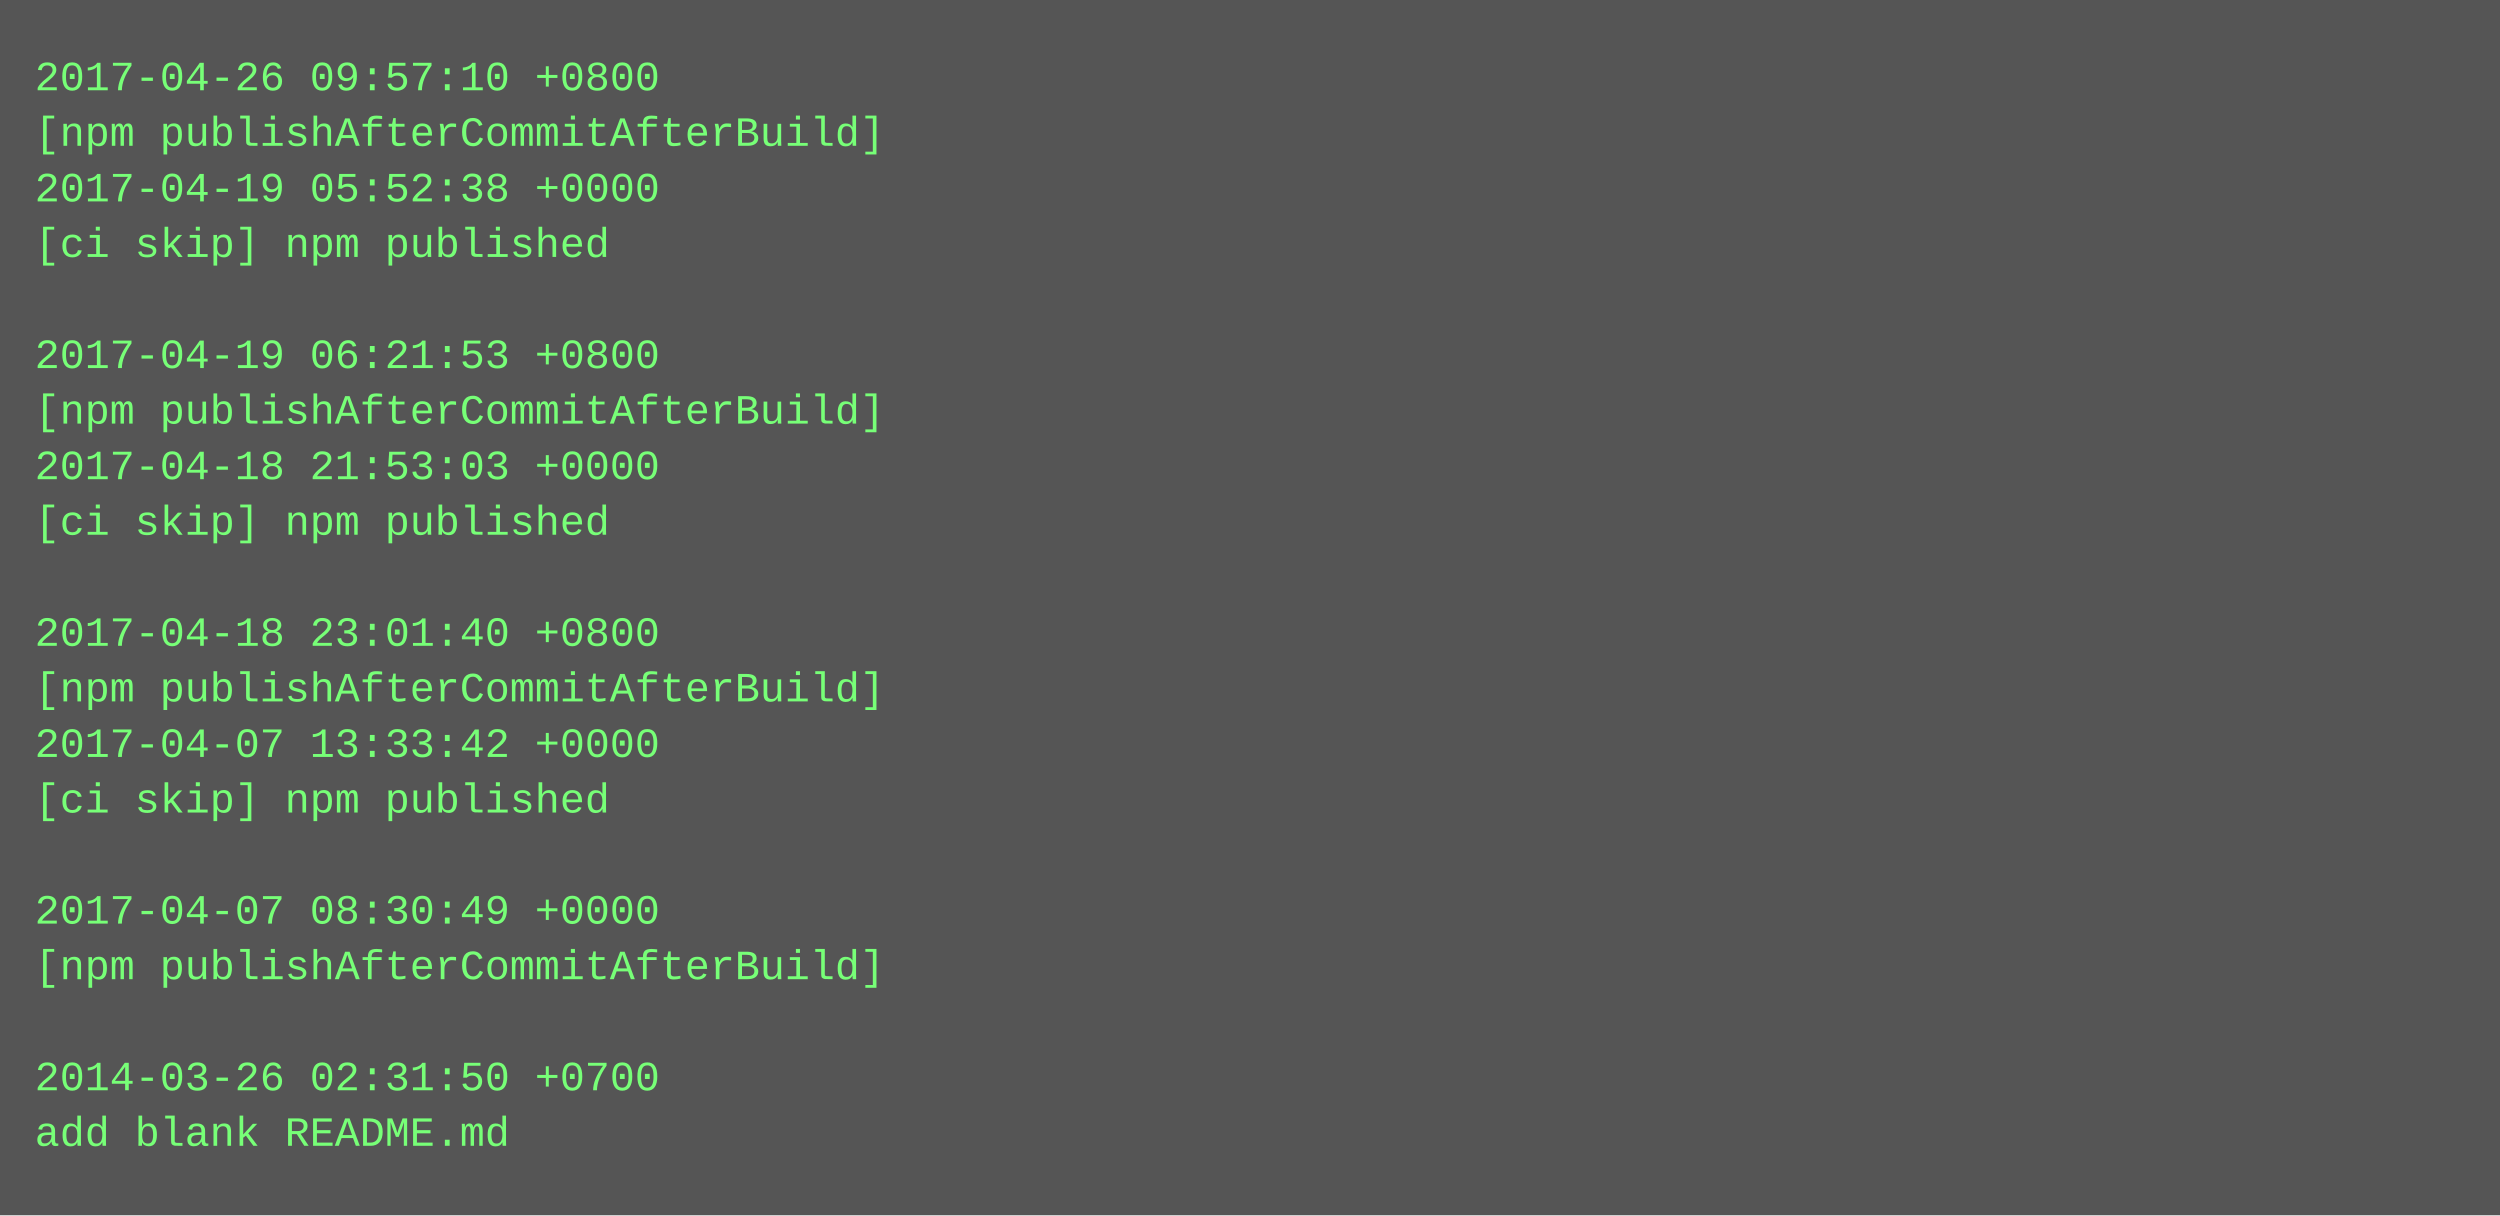
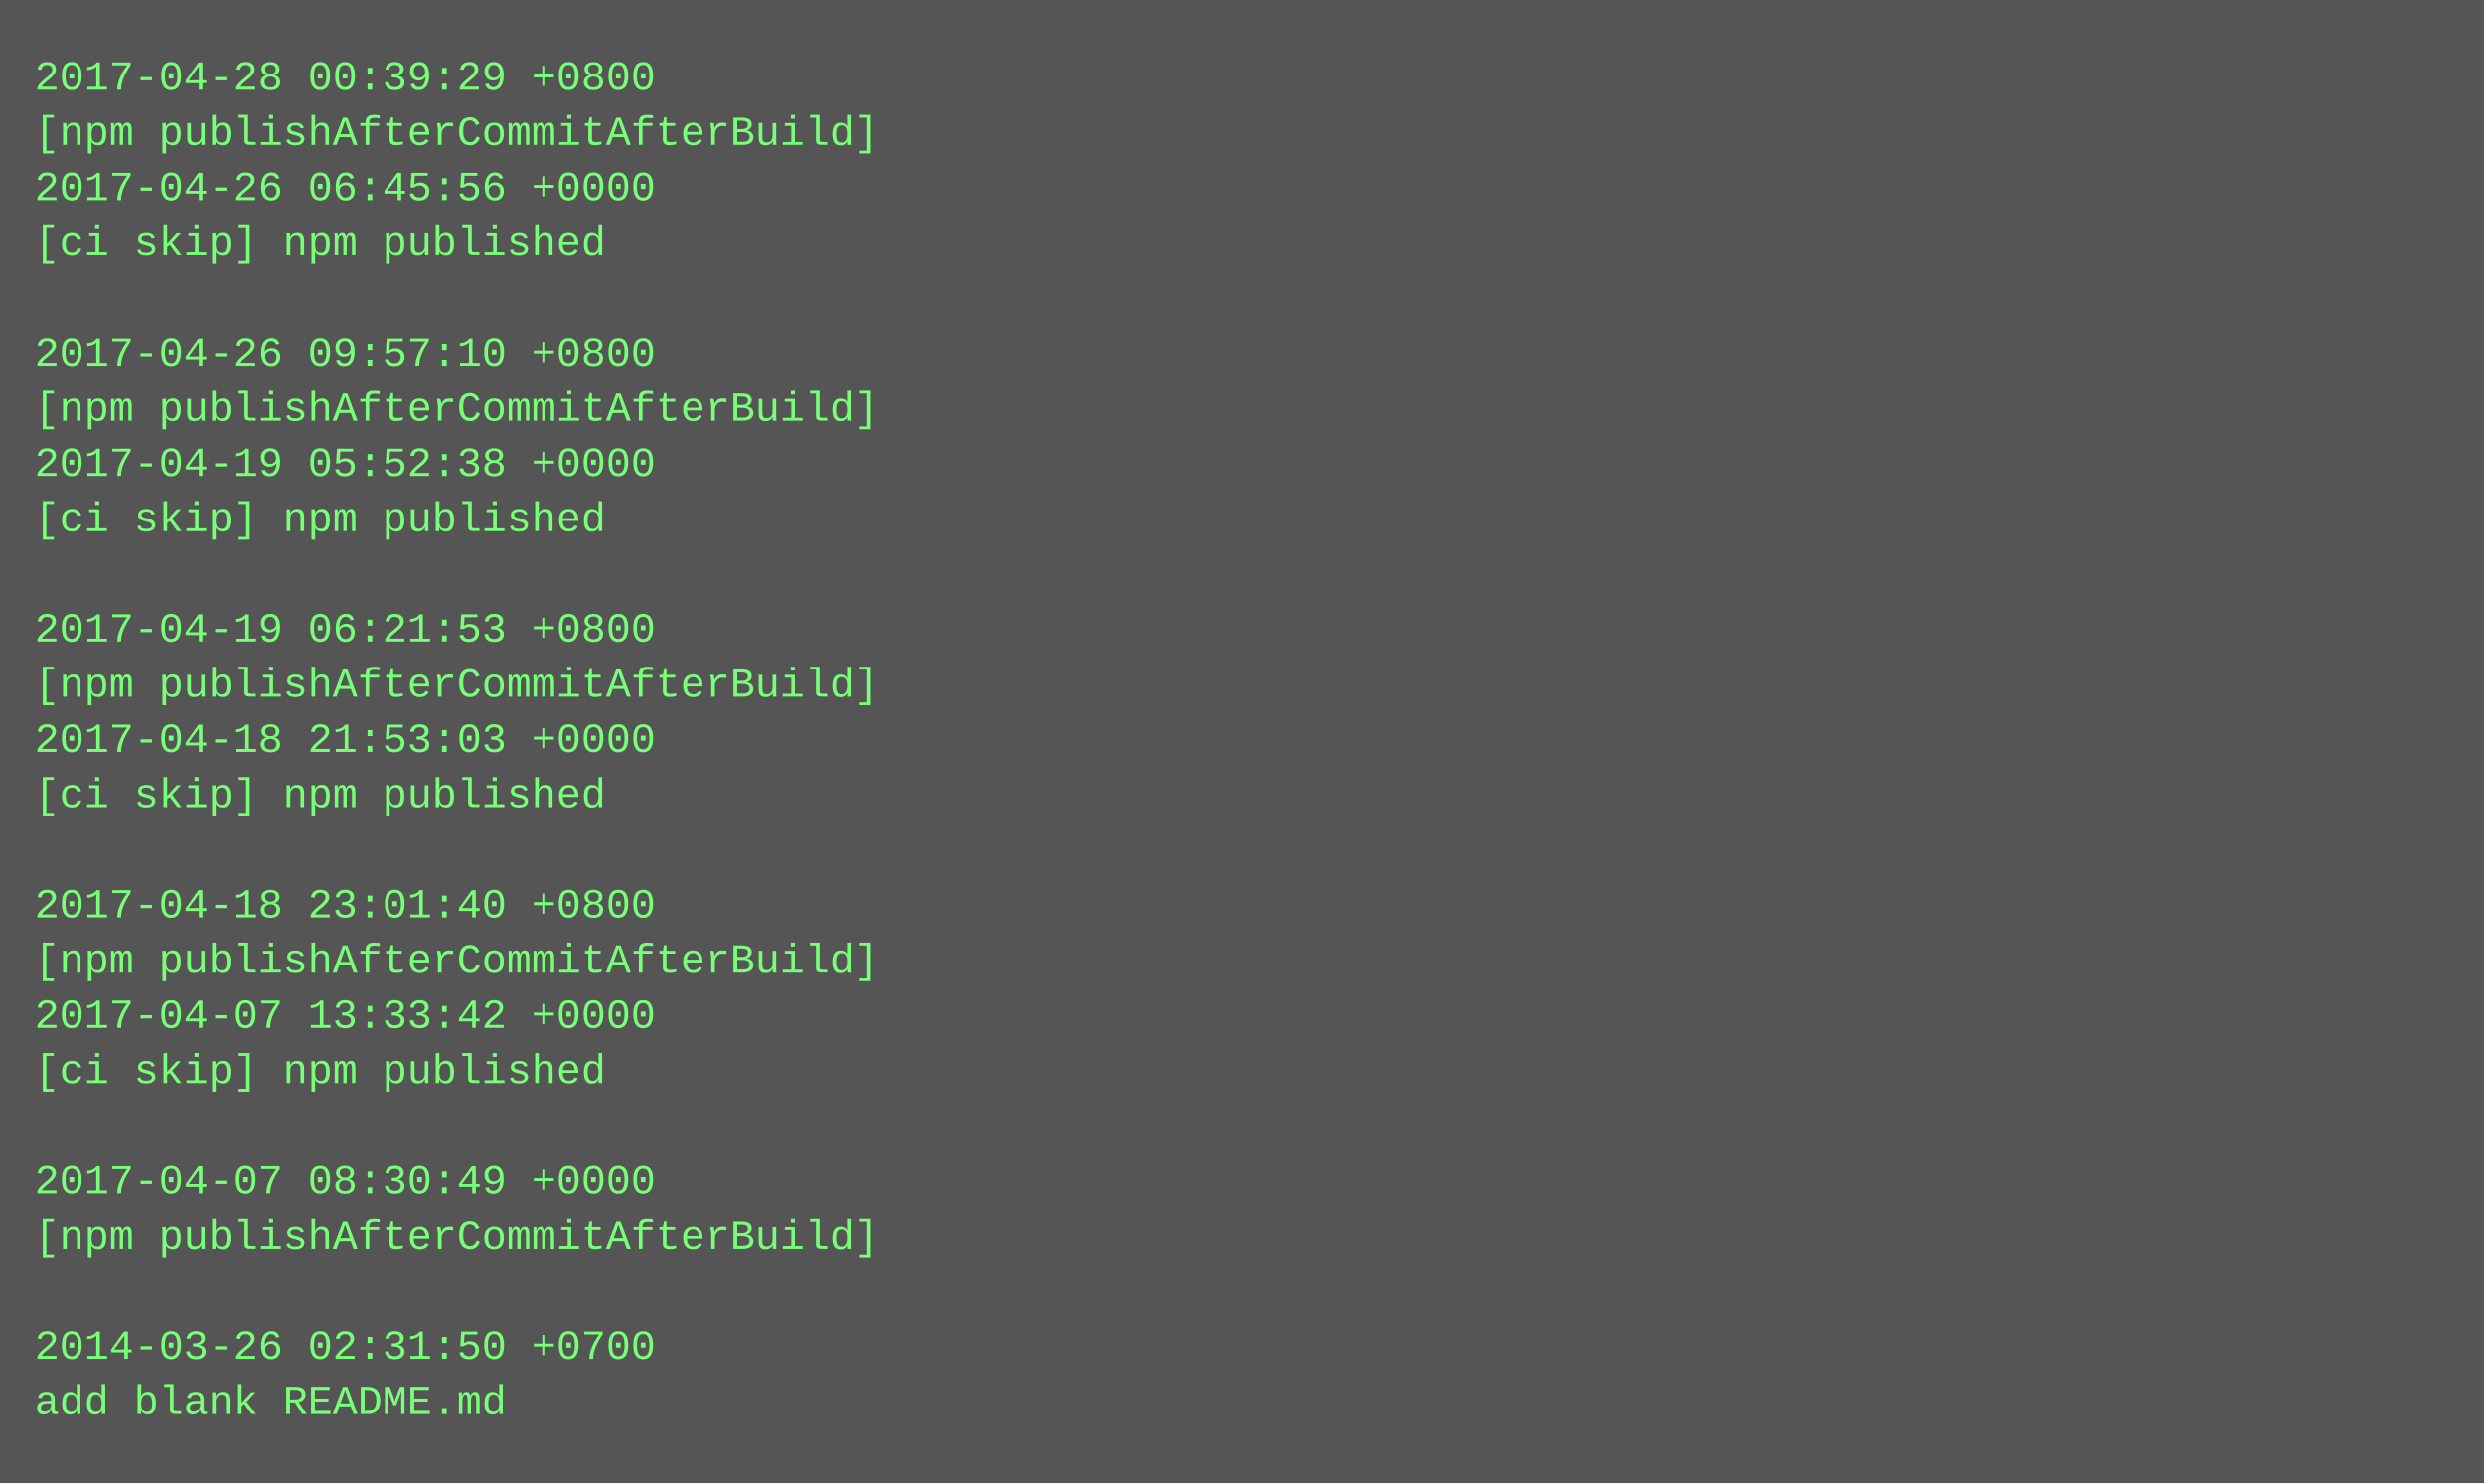
- <svg xmlns="http://www.w3.org/2000/svg" height="350" width="720">
-   <rect height="350" fill="#555" width="720" />
+ <svg xmlns="http://www.w3.org/2000/svg" height="430" width="720">
+   <rect height="430" fill="#555" width="720" />
  <text fill="#7f7" font-family="Courier New" font-size="12" xml:space="preserve">
-     <tspan x="10" y="26">2017-04-26 09:57:10 +0800</tspan>
+     <tspan x="10" y="26">2017-04-28 00:39:29 +0800</tspan>
    <tspan x="10" y="42">[npm publishAfterCommitAfterBuild]</tspan>
-     <tspan x="10" y="58">2017-04-19 05:52:38 +0000</tspan>
+     <tspan x="10" y="58">2017-04-26 06:45:56 +0000</tspan>
    <tspan x="10" y="74">[ci skip] npm published</tspan>
    <tspan x="10" y="90" />
-     <tspan x="10" y="106">2017-04-19 06:21:53 +0800</tspan>
+     <tspan x="10" y="106">2017-04-26 09:57:10 +0800</tspan>
    <tspan x="10" y="122">[npm publishAfterCommitAfterBuild]</tspan>
-     <tspan x="10" y="138">2017-04-18 21:53:03 +0000</tspan>
+     <tspan x="10" y="138">2017-04-19 05:52:38 +0000</tspan>
    <tspan x="10" y="154">[ci skip] npm published</tspan>
    <tspan x="10" y="170" />
-     <tspan x="10" y="186">2017-04-18 23:01:40 +0800</tspan>
+     <tspan x="10" y="186">2017-04-19 06:21:53 +0800</tspan>
    <tspan x="10" y="202">[npm publishAfterCommitAfterBuild]</tspan>
-     <tspan x="10" y="218">2017-04-07 13:33:42 +0000</tspan>
+     <tspan x="10" y="218">2017-04-18 21:53:03 +0000</tspan>
    <tspan x="10" y="234">[ci skip] npm published</tspan>
    <tspan x="10" y="250" />
-     <tspan x="10" y="266">2017-04-07 08:30:49 +0000</tspan>
+     <tspan x="10" y="266">2017-04-18 23:01:40 +0800</tspan>
    <tspan x="10" y="282">[npm publishAfterCommitAfterBuild]</tspan>
-     <tspan x="10" y="298" />
-     <tspan x="10" y="314">2014-03-26 02:31:50 +0700</tspan>
-     <tspan x="10" y="330">add blank README.md</tspan>
+     <tspan x="10" y="298">2017-04-07 13:33:42 +0000</tspan>
+     <tspan x="10" y="314">[ci skip] npm published</tspan>
+     <tspan x="10" y="330" />
+     <tspan x="10" y="346">2017-04-07 08:30:49 +0000</tspan>
+     <tspan x="10" y="362">[npm publishAfterCommitAfterBuild]</tspan>
+     <tspan x="10" y="378" />
+     <tspan x="10" y="394">2014-03-26 02:31:50 +0700</tspan>
+     <tspan x="10" y="410">add blank README.md</tspan>
  </text>
</svg>
